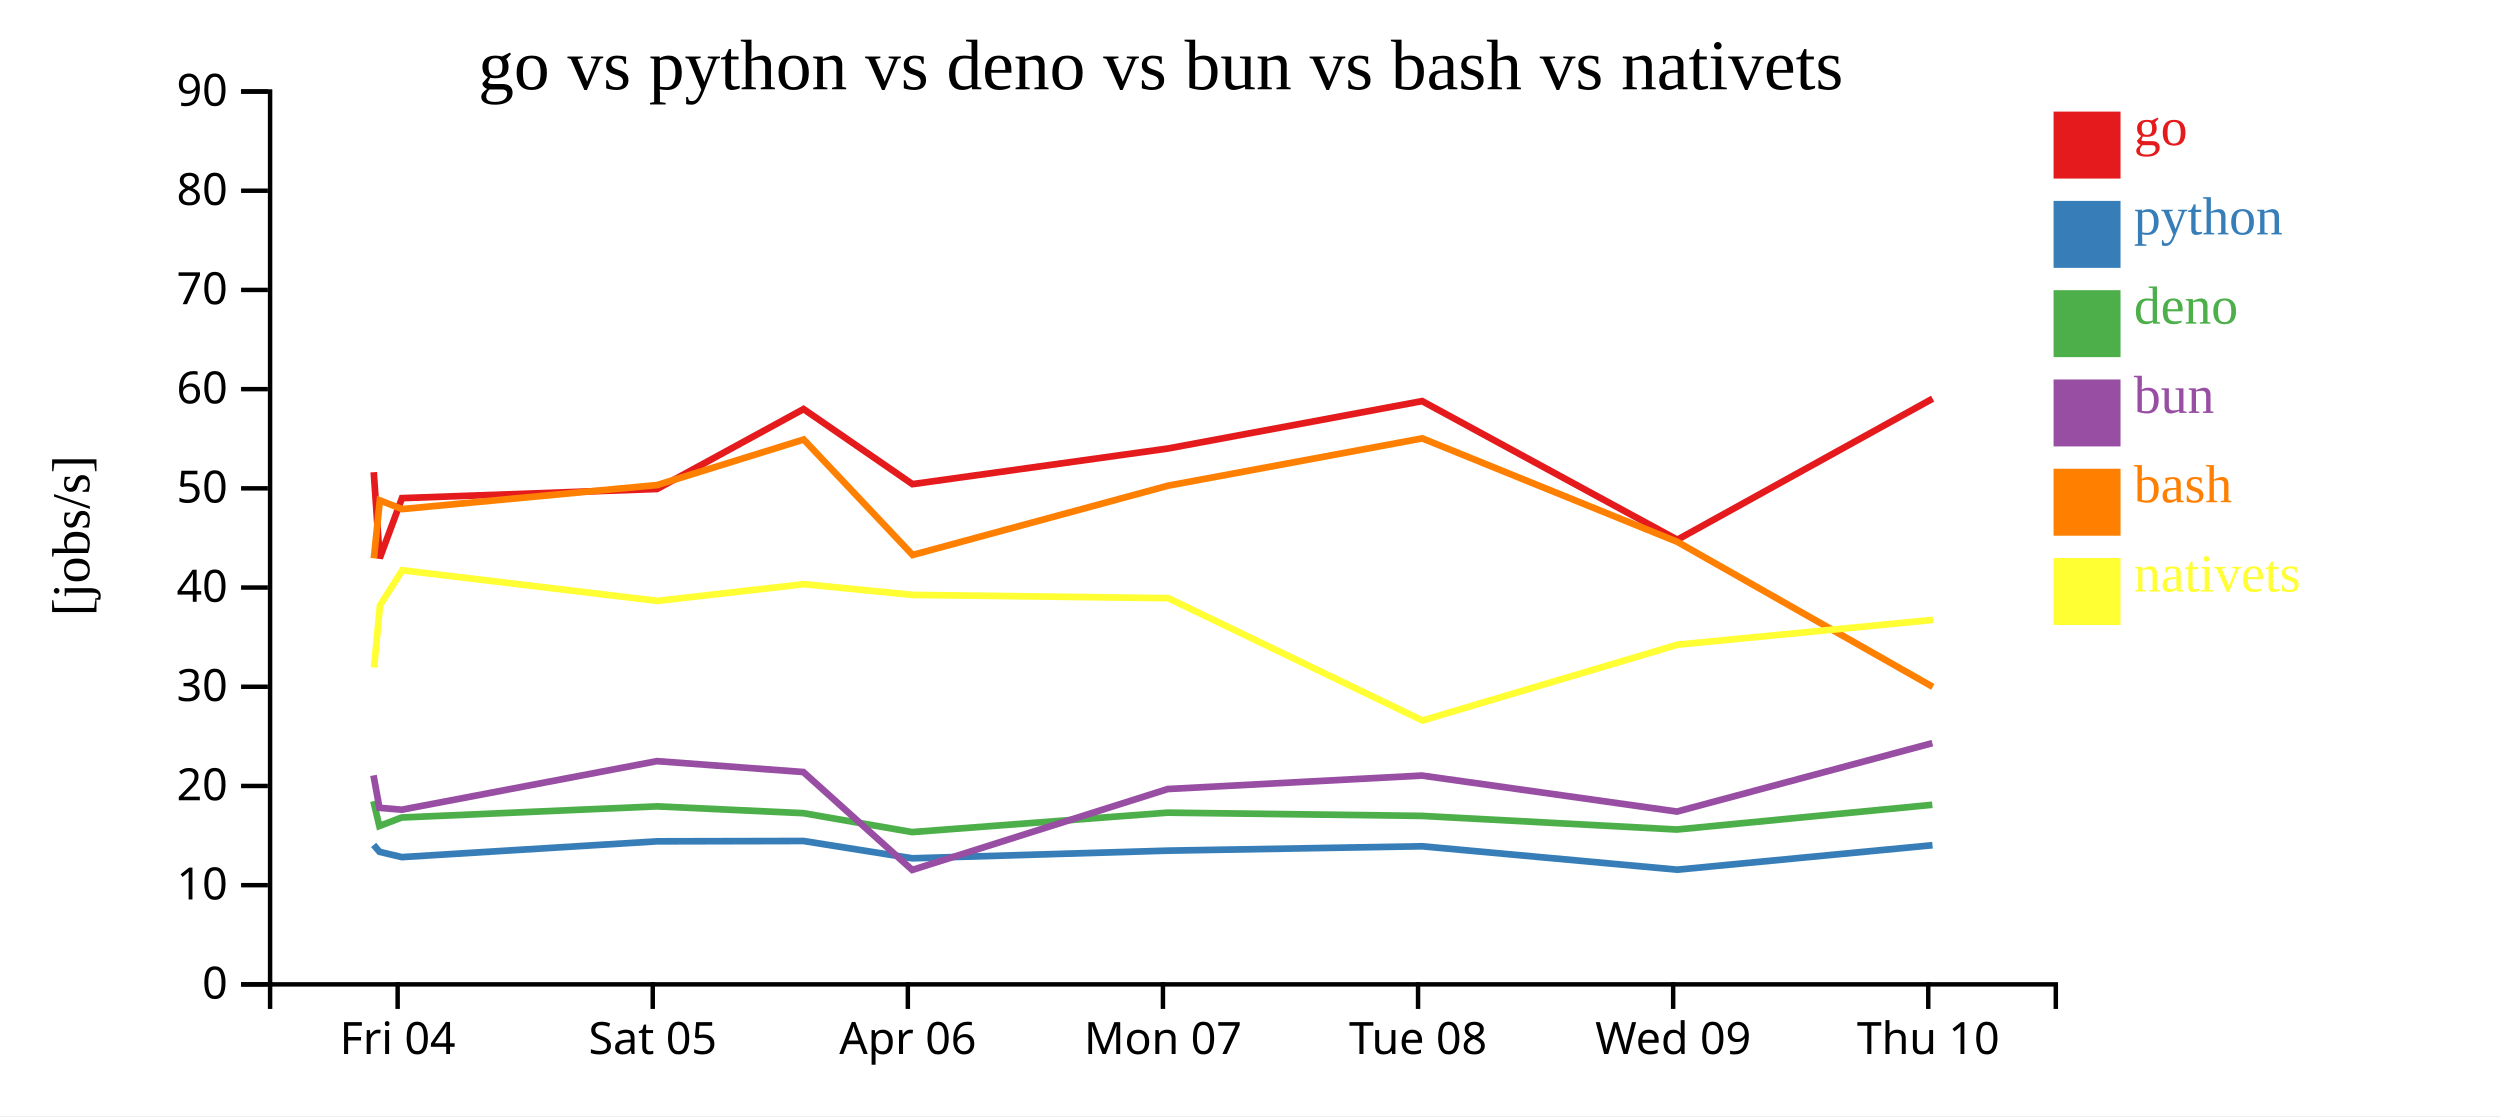
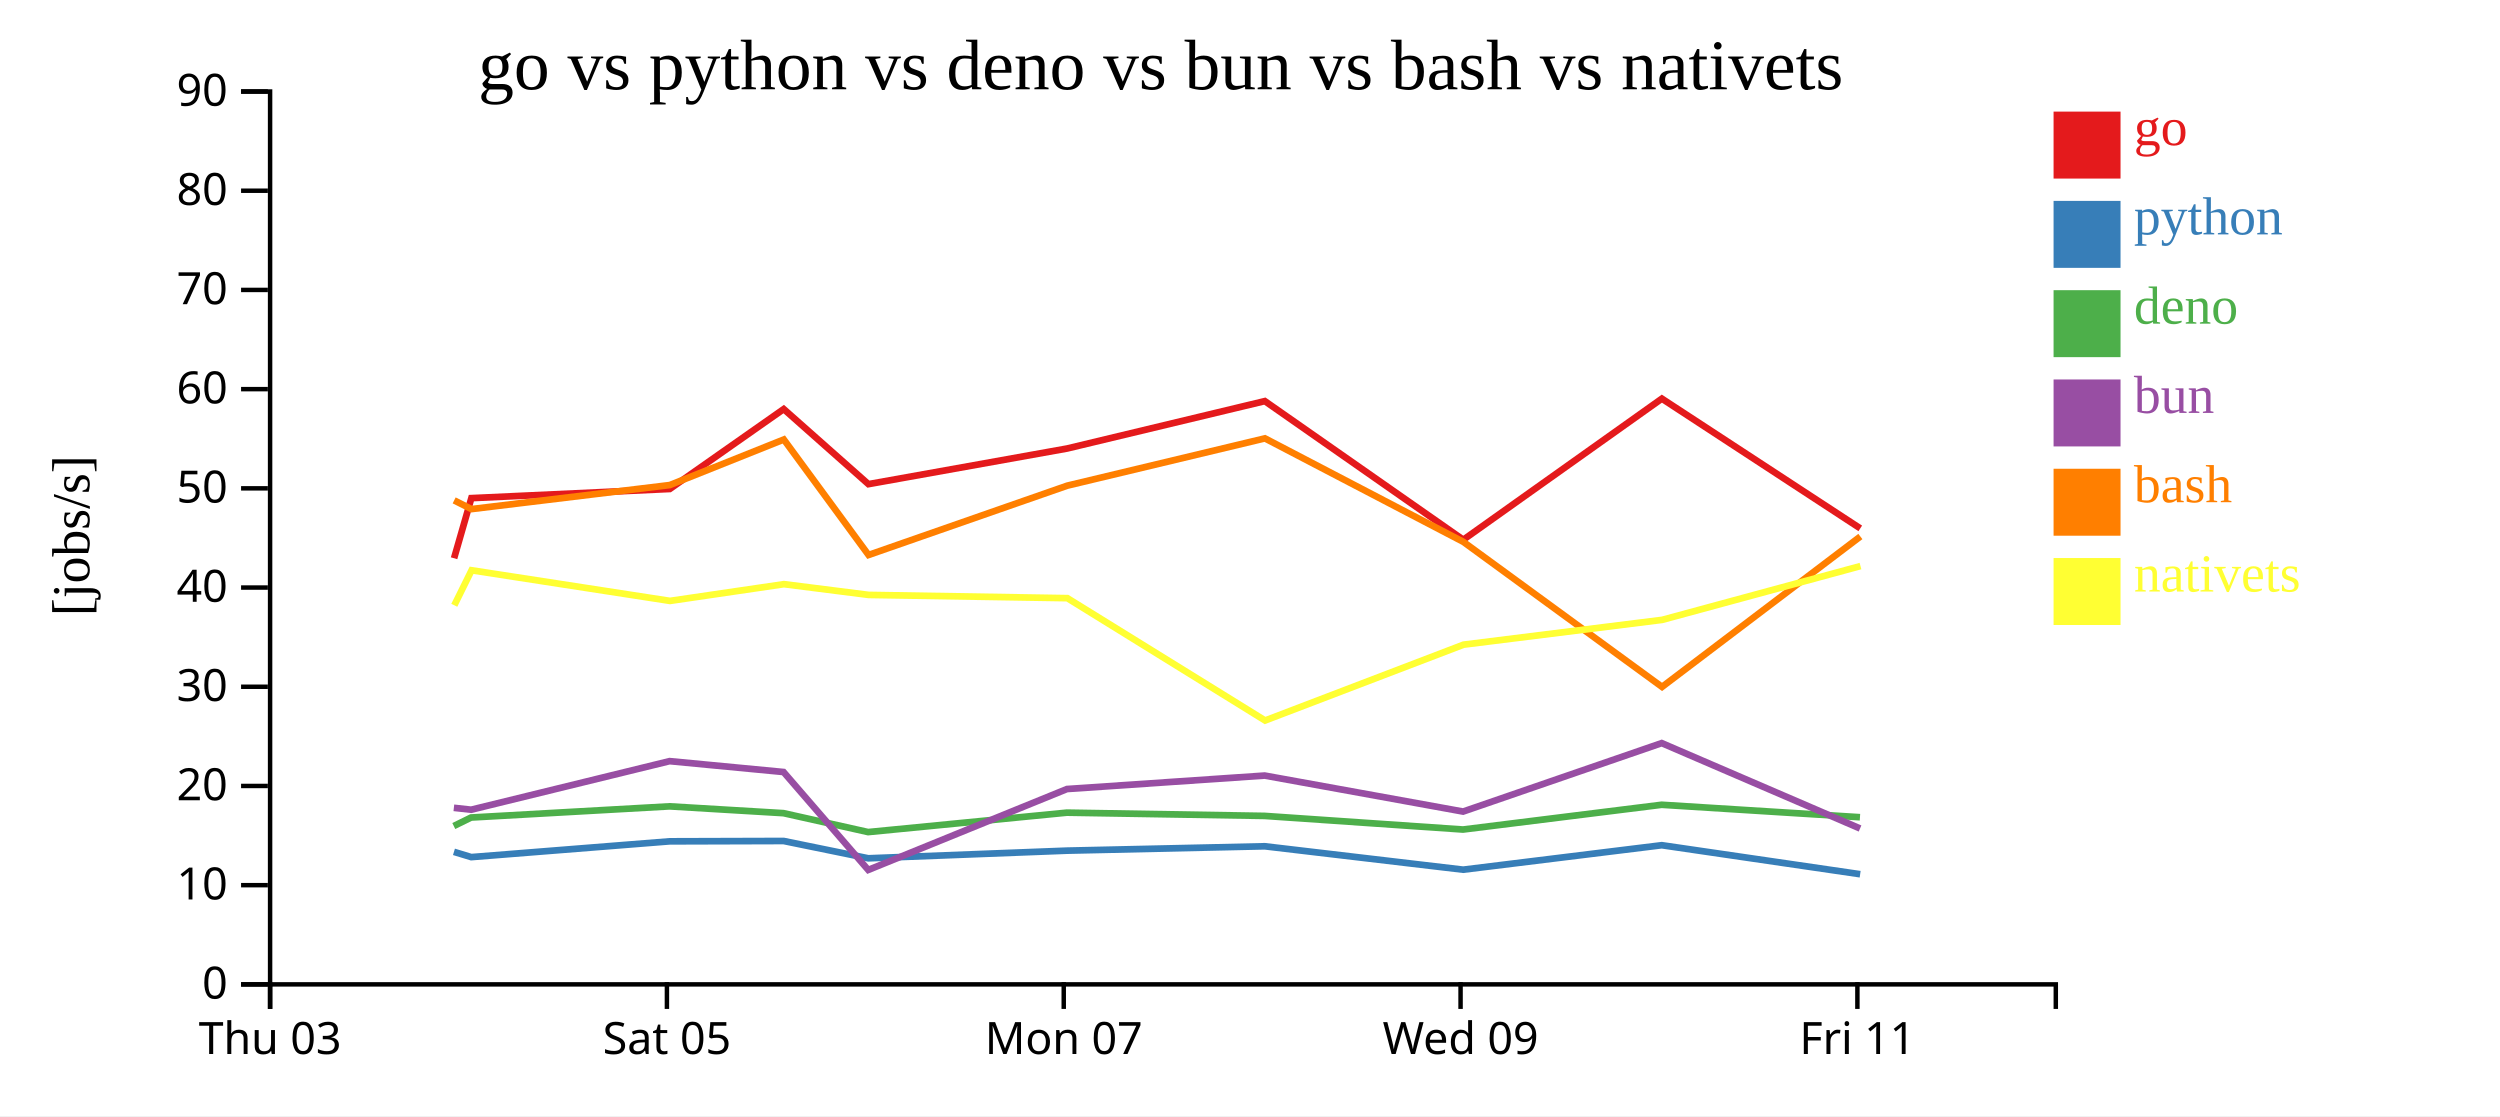
<svg xmlns="http://www.w3.org/2000/svg" width="560" height="250">
  <rect width="100%" height="100%" fill="white" />
  <g transform="translate(60,20)">
    <g transform="translate(0,200)" fill="none" font-size="10" font-family="sans-serif" text-anchor="middle">
      <path class="domain" stroke="currentColor" d="M0.5,6V0.5H400.5V6" />
-       <g class="tick" opacity="1" transform="translate(29.07143,0)">
+       <g class="tick" opacity="1" transform="translate(0.5,0)">
        <line stroke="currentColor" y2="6" />
-         <text fill="currentColor" y="9" dy="0.71em">Fri 04</text>
+         <text fill="currentColor" y="9" dy="0.71em">Thu 03</text>
      </g>
-       <g class="tick" opacity="1" transform="translate(86.21429,0)">
+       <g class="tick" opacity="1" transform="translate(89.38889,0)">
        <line stroke="currentColor" y2="6" />
        <text fill="currentColor" y="9" dy="0.71em">Sat 05</text>
      </g>
-       <g class="tick" opacity="1" transform="translate(143.3571,0)">
-         <line stroke="currentColor" y2="6" />
-         <text fill="currentColor" y="9" dy="0.71em">Apr 06</text>
-       </g>
-       <g class="tick" opacity="1" transform="translate(200.5,0)">
+       <g class="tick" opacity="1" transform="translate(178.2778,0)">
        <line stroke="currentColor" y2="6" />
        <text fill="currentColor" y="9" dy="0.71em">Mon 07</text>
      </g>
-       <g class="tick" opacity="1" transform="translate(257.6429,0)">
-         <line stroke="currentColor" y2="6" />
-         <text fill="currentColor" y="9" dy="0.71em">Tue 08</text>
-       </g>
-       <g class="tick" opacity="1" transform="translate(314.7857,0)">
+       <g class="tick" opacity="1" transform="translate(267.1667,0)">
        <line stroke="currentColor" y2="6" />
        <text fill="currentColor" y="9" dy="0.71em">Wed 09</text>
      </g>
-       <g class="tick" opacity="1" transform="translate(371.9286,0)">
+       <g class="tick" opacity="1" transform="translate(356.0556,0)">
        <line stroke="currentColor" y2="6" />
-         <text fill="currentColor" y="9" dy="0.71em">Thu 10</text>
+         <text fill="currentColor" y="9" dy="0.71em">Fri 11</text>
      </g>
    </g>
    <g fill="none" font-size="10" font-family="sans-serif" text-anchor="end">
      <path class="domain" stroke="currentColor" d="M-6,200.5H0.5V0.5H-6" />
      <g class="tick" opacity="1" transform="translate(0,200.5)">
        <line stroke="currentColor" x2="-6" />
        <text fill="currentColor" x="-9" dy="0.32em">0</text>
      </g>
      <g class="tick" opacity="1" transform="translate(0,178.2778)">
        <line stroke="currentColor" x2="-6" />
        <text fill="currentColor" x="-9" dy="0.32em">10</text>
      </g>
      <g class="tick" opacity="1" transform="translate(0,156.0556)">
        <line stroke="currentColor" x2="-6" />
        <text fill="currentColor" x="-9" dy="0.32em">20</text>
      </g>
      <g class="tick" opacity="1" transform="translate(0,133.8333)">
        <line stroke="currentColor" x2="-6" />
        <text fill="currentColor" x="-9" dy="0.32em">30</text>
      </g>
      <g class="tick" opacity="1" transform="translate(0,111.6111)">
        <line stroke="currentColor" x2="-6" />
        <text fill="currentColor" x="-9" dy="0.32em">40</text>
      </g>
      <g class="tick" opacity="1" transform="translate(0,89.38889)">
        <line stroke="currentColor" x2="-6" />
        <text fill="currentColor" x="-9" dy="0.32em">50</text>
      </g>
      <g class="tick" opacity="1" transform="translate(0,67.16667)">
        <line stroke="currentColor" x2="-6" />
        <text fill="currentColor" x="-9" dy="0.32em">60</text>
      </g>
      <g class="tick" opacity="1" transform="translate(0,44.94444)">
        <line stroke="currentColor" x2="-6" />
        <text fill="currentColor" x="-9" dy="0.32em">70</text>
      </g>
      <g class="tick" opacity="1" transform="translate(0,22.72222)">
        <line stroke="currentColor" x2="-6" />
        <text fill="currentColor" x="-9" dy="0.32em">80</text>
      </g>
      <g class="tick" opacity="1" transform="translate(0,0.5)">
        <line stroke="currentColor" x2="-6" />
        <text fill="currentColor" x="-9" dy="0.32em">90</text>
      </g>
    </g>
    <text text-anchor="middle" style="font-size: 12px" transform="rotate(-90)" y="-40" x="-100">[jobs/s]</text>
    <text text-anchor="middle" style="font-size: 16px" y="0" x="200">go vs python vs deno vs bun vs bash vs nativets</text>
-     <path class="line" fill="none" stroke="#e41a1c" stroke-width="1.5" d="M23.717,85.773L25.057,105.049L30.04,91.583L87.179,89.53L119.996,71.633L144.392,88.448L201.624,80.465L258.557,69.848L315.714,100.904L372.906,69.296" />
-     <path class="line" fill="none" stroke="#377eb8" stroke-width="1.5" d="M23.689,169.266L25.023,170.813L30.01,171.993L87.15,168.459L119.97,168.381L144.363,172.259L201.596,170.546L258.532,169.566L315.681,174.81L372.88,169.328" />
-     <path class="line" fill="none" stroke="#4daf4a" stroke-width="1.5" d="M23.647,159.468L24.977,165.029L29.962,163.125L87.11,160.623L119.93,162.149L144.305,166.386L201.552,162.033L258.49,162.763L315.631,165.815L372.84,160.268" />
-     <path class="line" fill="none" stroke="#984ea3" stroke-width="1.5" d="M23.664,153.688L24.997,160.951L29.982,161.377L87.126,150.496L119.946,152.933L144.335,174.865L201.57,156.743L258.507,153.727L315.651,161.793L372.855,146.455" />
-     <path class="line" fill="none" stroke="#ff7f00" stroke-width="1.5" d="M23.749,105.064L25.086,92.086L30.069,94.036L87.208,88.649L120.022,78.451L144.425,104.316L201.653,88.789L258.583,78.194L315.745,101.386L372.953,133.864" />
-     <path class="line" fill="none" stroke="#ffff33" stroke-width="1.5" d="M23.791,129.507L25.121,115.585L30.101,107.744L87.243,114.602L120.055,110.854L144.459,113.261L201.687,113.989L258.634,141.392L315.784,124.406L372.99,118.848" />
+     <path class="line" fill="none" stroke="#e41a1c" stroke-width="1.5" d="M41.711,105.049L45.586,91.583L90.028,89.53L115.552,71.633L134.527,88.448L179.041,80.465L223.322,69.848L267.777,100.904L312.26,69.296L356.699,98.359" />
+     <path class="line" fill="none" stroke="#377eb8" stroke-width="1.5" d="M41.685,170.813L45.563,171.993L90.006,168.459L115.533,168.381L134.504,172.259L179.019,170.546L223.303,169.566L267.752,174.81L312.24,169.328L356.675,175.825" />
+     <path class="line" fill="none" stroke="#4daf4a" stroke-width="1.5" d="M41.649,165.029L45.526,163.125L89.974,160.623L115.501,162.149L134.459,166.386L178.985,162.033L223.27,162.763L267.713,165.815L312.209,160.268L356.633,163.058" />
+     <path class="line" fill="none" stroke="#984ea3" stroke-width="1.5" d="M41.664,160.951L45.542,161.377L89.987,150.496L115.514,152.933L134.483,174.865L178.999,156.743L223.283,153.727L267.729,161.793L312.221,146.455L356.651,165.585" />
+     <path class="line" fill="none" stroke="#ff7f00" stroke-width="1.5" d="M41.733,92.086L45.609,94.036L90.051,88.649L115.573,78.451L134.553,104.316L179.063,88.789L223.343,78.194L267.802,101.386L312.297,133.864L356.724,100.176" />
+     <path class="line" fill="none" stroke="#ffff33" stroke-width="1.5" d="M41.761,115.585L45.634,107.744L90.078,114.602L115.599,110.854L134.579,113.261L179.09,113.989L223.382,141.392L267.832,124.406L312.326,118.848L356.749,106.798" />
    <rect class="dot" x="400" y="5" width="15" height="15" style="fill: #e41a1c;" />
    <rect class="dot" x="400" y="25" width="15" height="15" style="fill: #377eb8;" />
    <rect class="dot" x="400" y="45" width="15" height="15" style="fill: #4daf4a;" />
    <rect class="dot" x="400" y="65" width="15" height="15" style="fill: #984ea3;" />
    <rect class="dot" x="400" y="85" width="15" height="15" style="fill: #ff7f00;" />
    <rect class="dot" x="400" y="105" width="15" height="15" style="fill: #ffff33;" />
    <text class="label" x="418" y="12.5" style="fill: #e41a1c; alignment-baseline: middle;" text-anchor="left">go</text>
    <text class="label" x="418" y="32.5" style="fill: #377eb8; alignment-baseline: middle;" text-anchor="left">python</text>
    <text class="label" x="418" y="52.5" style="fill: #4daf4a; alignment-baseline: middle;" text-anchor="left">deno</text>
    <text class="label" x="418" y="72.5" style="fill: #984ea3; alignment-baseline: middle;" text-anchor="left">bun</text>
    <text class="label" x="418" y="92.5" style="fill: #ff7f00; alignment-baseline: middle;" text-anchor="left">bash</text>
    <text class="label" x="418" y="112.5" style="fill: #ffff33; alignment-baseline: middle;" text-anchor="left">nativets</text>
  </g>
</svg>
